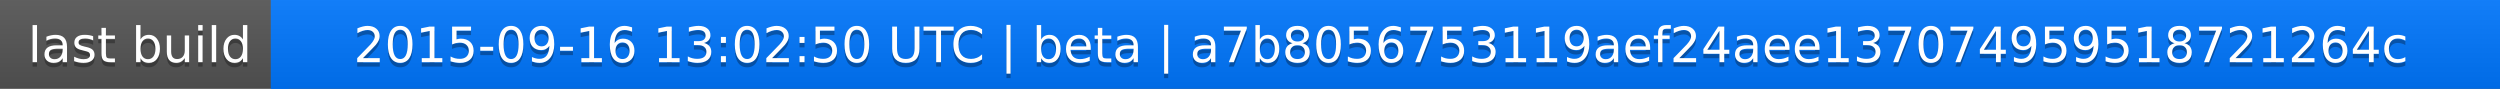
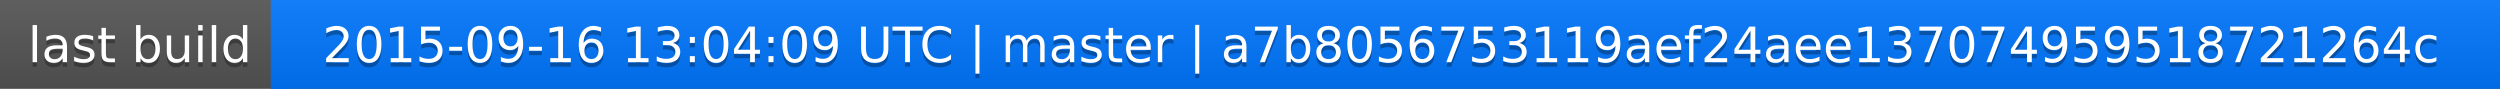
<svg xmlns="http://www.w3.org/2000/svg" width="563" height="20">
  <linearGradient id="a" x2="0" y2="100%">
    <stop offset="0" stop-color="#bbb" stop-opacity=".1" />
    <stop offset="1" stop-opacity=".1" />
  </linearGradient>
  <rect rx="0" width="563" height="20" fill="#555" />
  <rect rx="0" x="61" width="502" height="20" fill="#07f" />
  <path fill="#07f" d="M61 0h4v20h-4z" />
  <rect rx="0" width="563" height="20" fill="url(#a)" />
  <g fill="#fff" text-anchor="middle" font-family="DejaVu Sans,Verdana,Geneva,sans-serif" font-size="11">
    <text x="31.5" y="15" fill="#010101" fill-opacity=".3">last build</text>
    <text x="31.5" y="14">last build</text>
-     <text x="311" y="15" fill="#010101" fill-opacity=".3">2015-09-16 13:02:50 UTC | beta | a7b8056753119aef24aee137074959518721264c</text>
-     <text x="311" y="14">2015-09-16 13:02:50 UTC | beta | a7b8056753119aef24aee137074959518721264c</text>
+     <text x="311" y="15" fill="#010101" fill-opacity=".3">2015-09-16 13:04:09 UTC | master | a7b8056753119aef24aee137074959518721264c</text>
+     <text x="311" y="14">2015-09-16 13:04:09 UTC | master | a7b8056753119aef24aee137074959518721264c</text>
  </g>
</svg>
